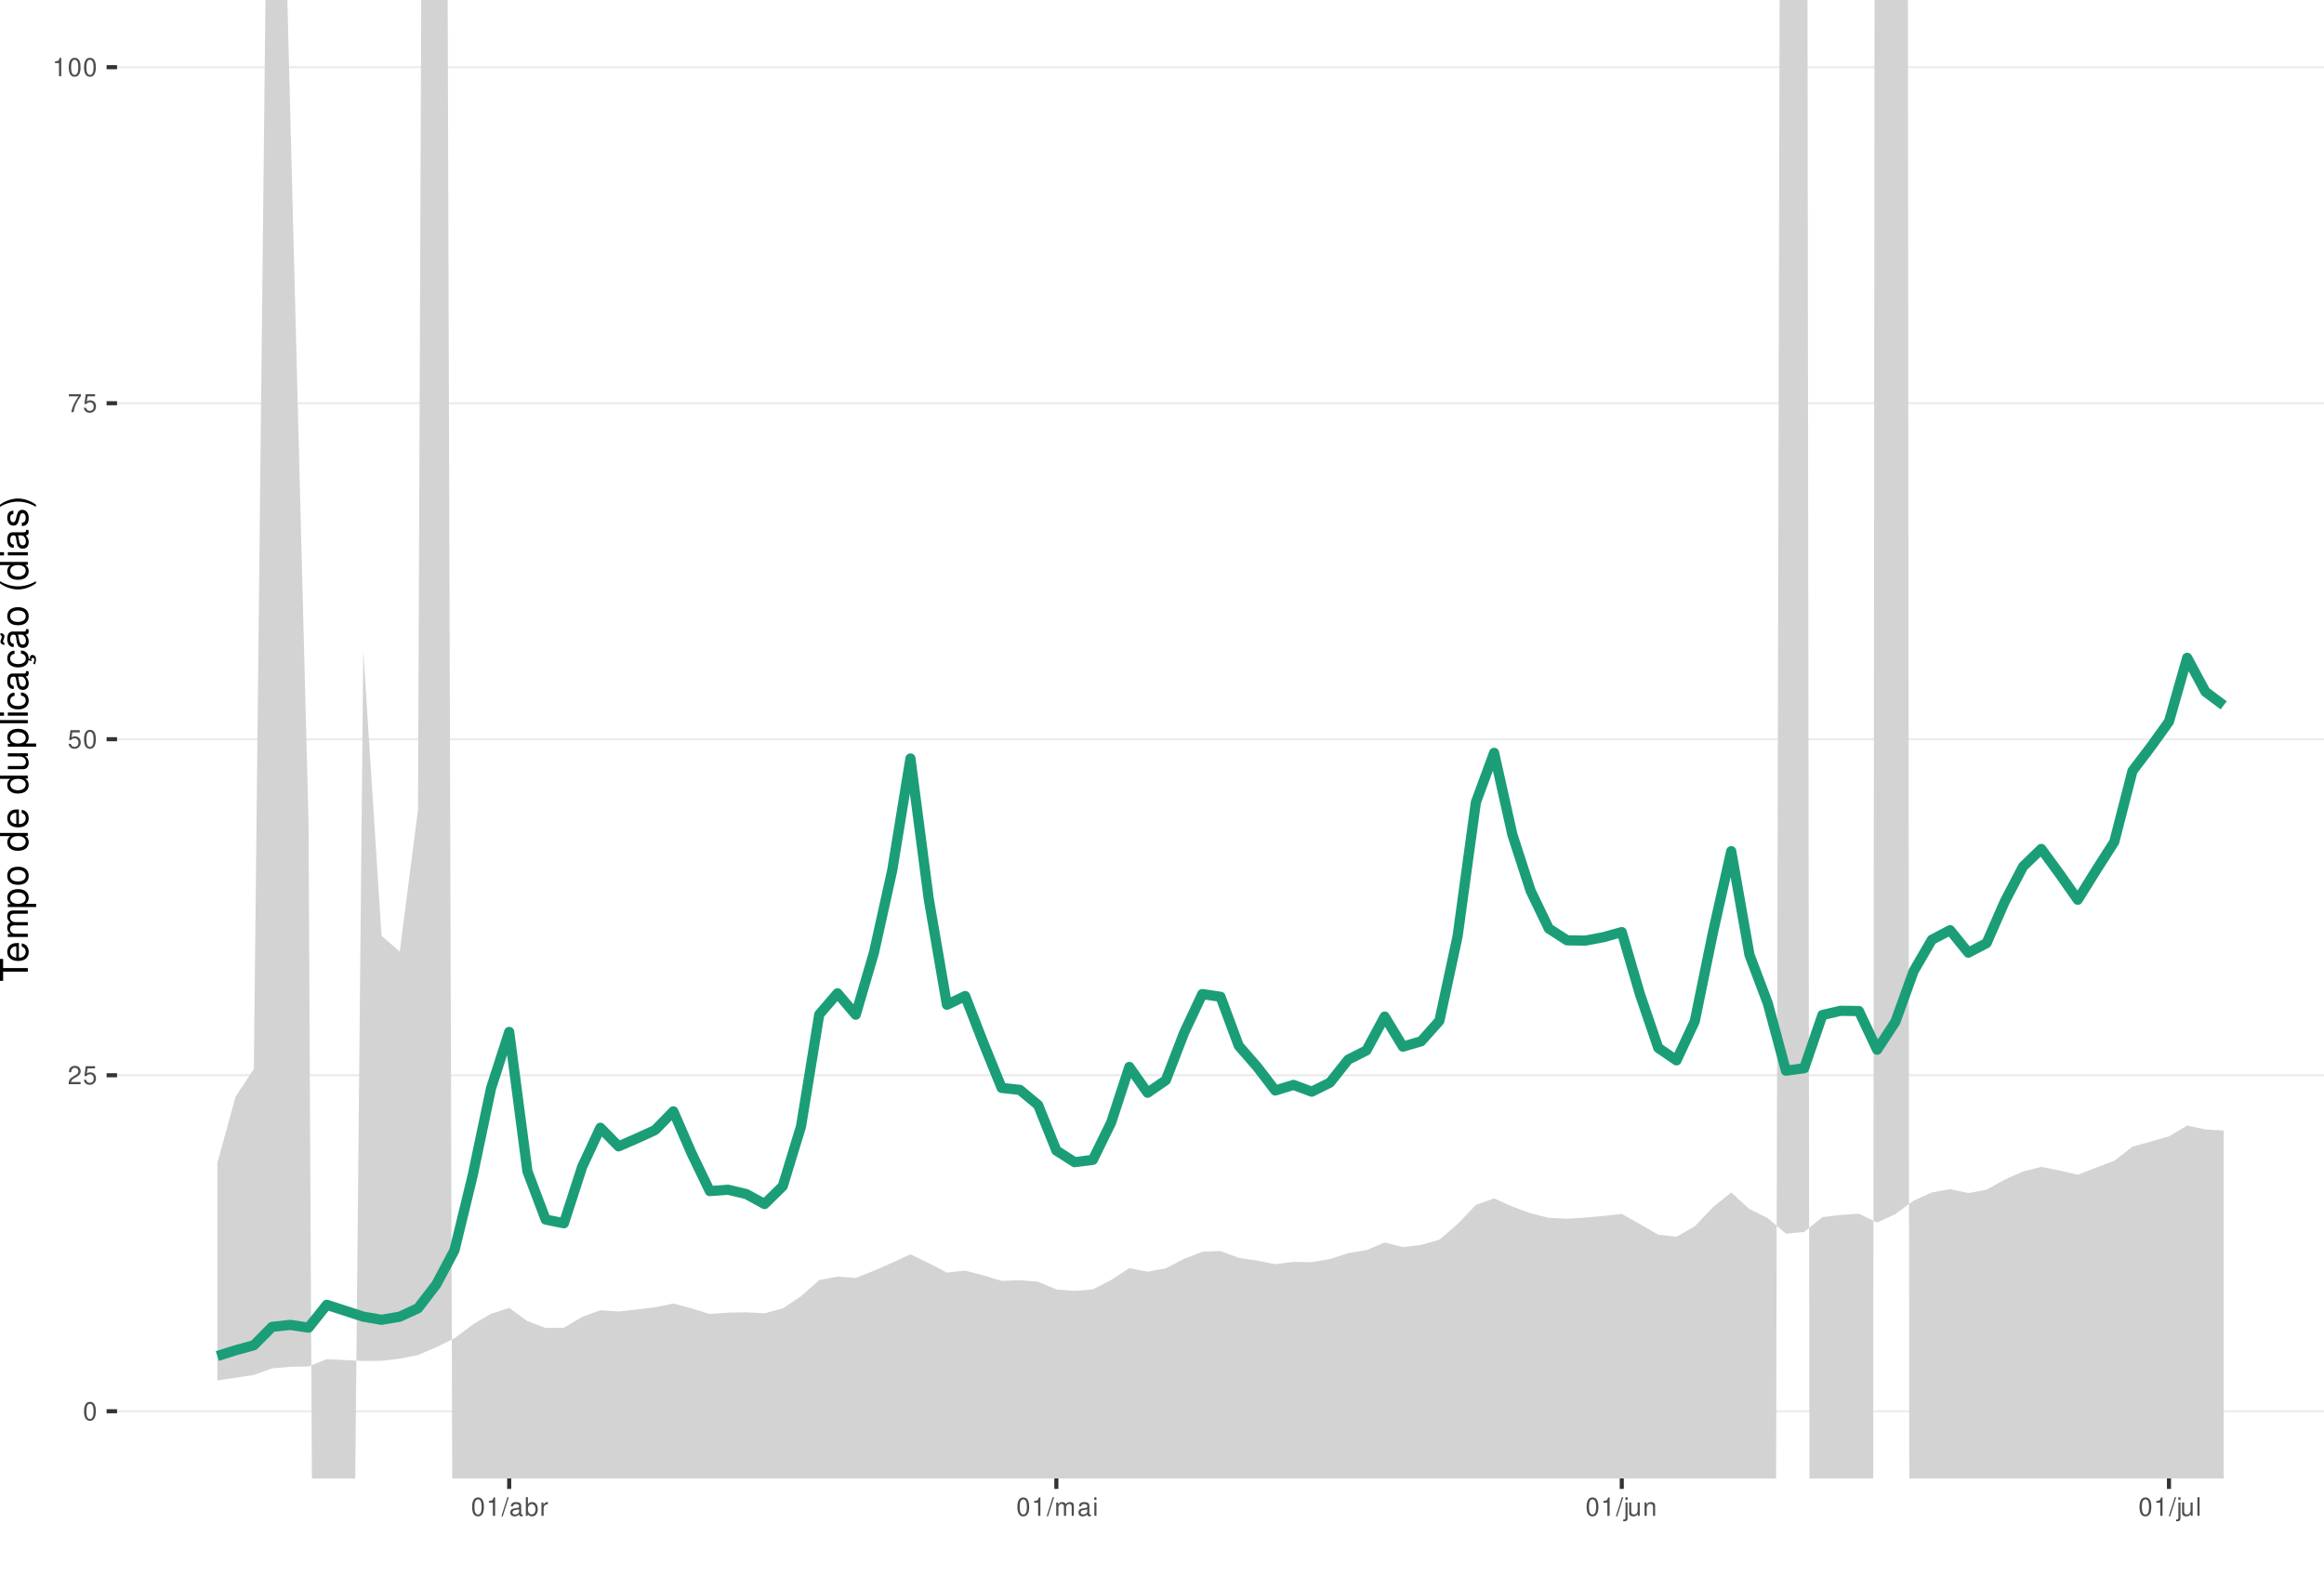
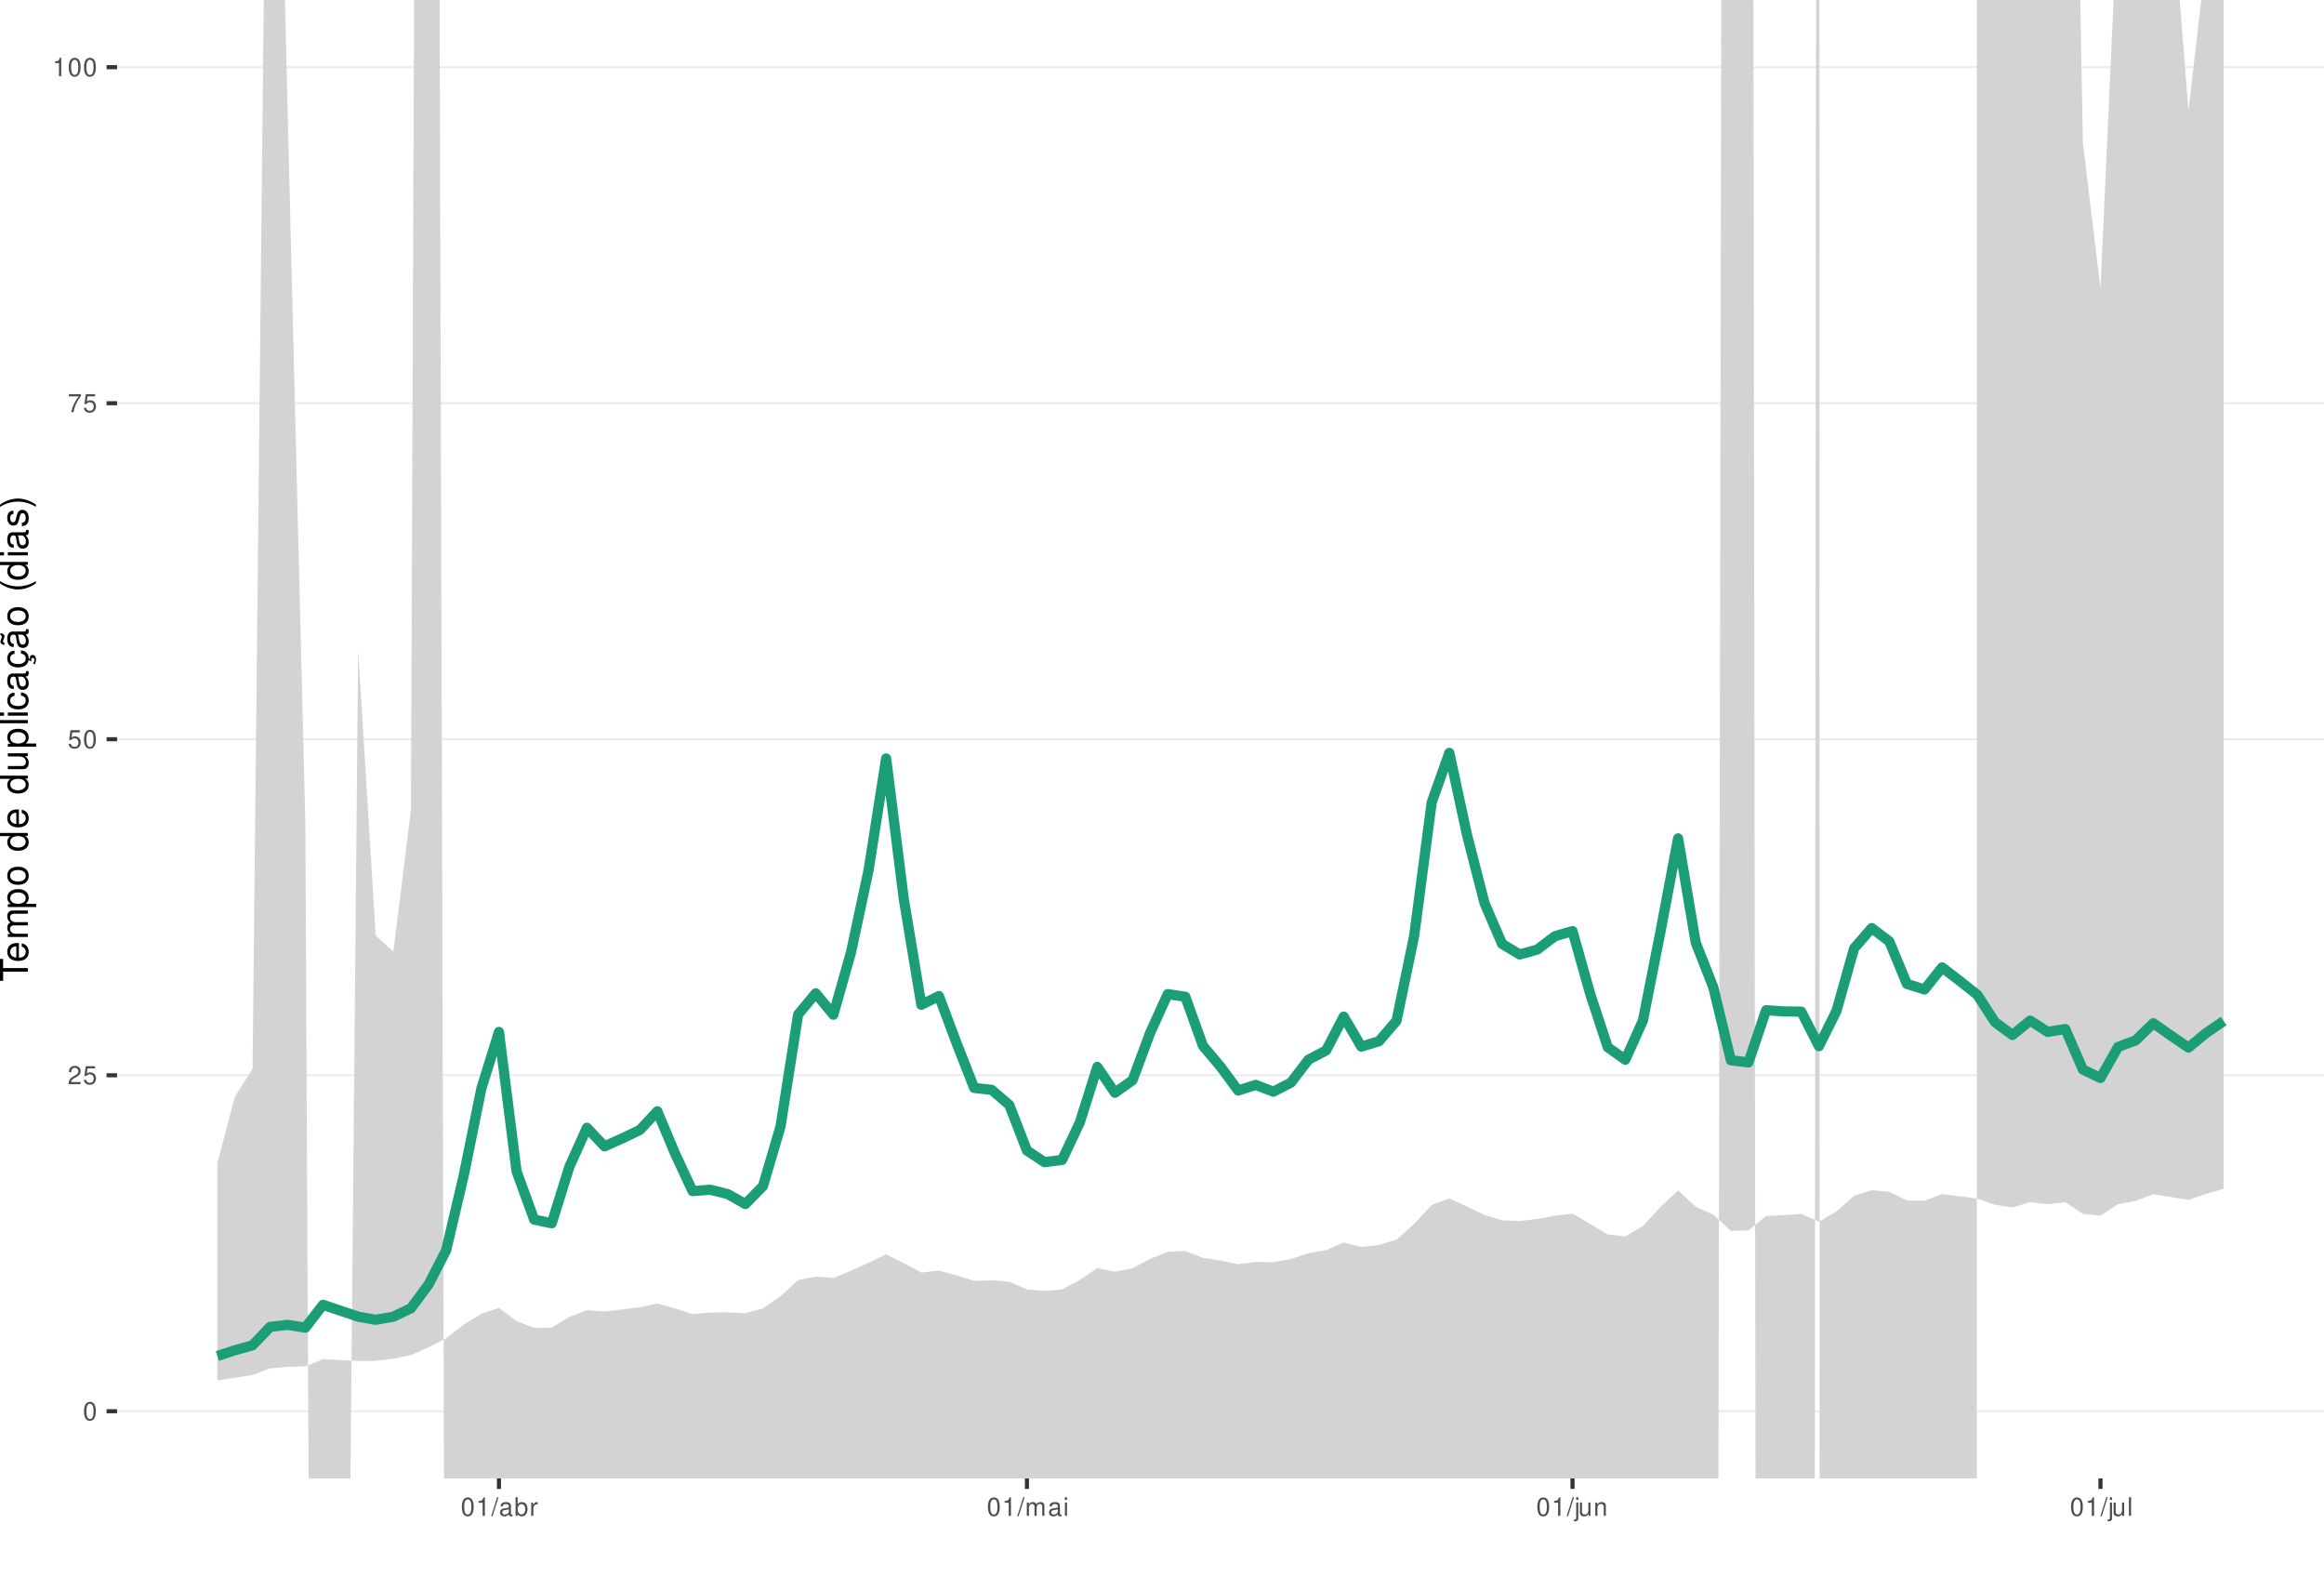
<svg xmlns="http://www.w3.org/2000/svg" xmlns:xlink="http://www.w3.org/1999/xlink" width="609pt" height="413pt" viewBox="0 0 609 413" version="1.1">
  <defs>
    <g>
      <symbol overflow="visible" id="glyph0-0">
        <path style="stroke:none;" d="" />
      </symbol>
      <symbol overflow="visible" id="glyph0-1">
        <path style="stroke:none;" d="M 1.828 -4.812 C 1.391 -4.812 0.984 -4.609 0.75 -4.281 C 0.438 -3.859 0.281 -3.219 0.281 -2.328 C 0.281 -0.703 0.812 0.156 1.828 0.156 C 2.828 0.156 3.375 -0.703 3.375 -2.297 C 3.375 -3.219 3.234 -3.844 2.922 -4.281 C 2.672 -4.625 2.281 -4.812 1.828 -4.812 Z M 1.828 -4.297 C 2.469 -4.297 2.781 -3.641 2.781 -2.344 C 2.781 -0.969 2.469 -0.328 1.812 -0.328 C 1.203 -0.328 0.891 -1 0.891 -2.328 C 0.891 -3.641 1.203 -4.297 1.828 -4.297 Z M 1.828 -4.297 " />
      </symbol>
      <symbol overflow="visible" id="glyph0-2">
        <path style="stroke:none;" d="M 3.375 -0.578 L 0.891 -0.578 C 0.938 -0.984 1.156 -1.234 1.734 -1.578 L 2.406 -1.953 C 3.062 -2.328 3.406 -2.812 3.406 -3.406 C 3.406 -3.812 3.234 -4.188 2.969 -4.438 C 2.688 -4.688 2.344 -4.812 1.891 -4.812 C 1.297 -4.812 0.844 -4.594 0.578 -4.188 C 0.422 -3.938 0.344 -3.641 0.328 -3.141 L 0.922 -3.141 C 0.938 -3.469 0.984 -3.672 1.062 -3.828 C 1.219 -4.125 1.516 -4.297 1.875 -4.297 C 2.406 -4.297 2.797 -3.906 2.797 -3.391 C 2.797 -3.016 2.578 -2.672 2.156 -2.438 L 1.547 -2.078 C 0.562 -1.516 0.281 -1.062 0.219 0 L 3.375 0 Z M 3.375 -0.578 " />
      </symbol>
      <symbol overflow="visible" id="glyph0-3">
        <path style="stroke:none;" d="M 3.172 -4.719 L 0.734 -4.719 L 0.375 -2.156 L 0.922 -2.156 C 1.188 -2.469 1.422 -2.594 1.797 -2.594 C 2.422 -2.594 2.812 -2.156 2.812 -1.453 C 2.812 -0.781 2.422 -0.359 1.781 -0.359 C 1.266 -0.359 0.953 -0.625 0.812 -1.156 L 0.234 -1.156 C 0.312 -0.766 0.375 -0.578 0.516 -0.406 C 0.781 -0.047 1.266 0.156 1.797 0.156 C 2.75 0.156 3.422 -0.547 3.422 -1.531 C 3.422 -2.469 2.797 -3.109 1.891 -3.109 C 1.562 -3.109 1.297 -3.016 1.016 -2.828 L 1.203 -4.141 L 3.172 -4.141 Z M 3.172 -4.719 " />
      </symbol>
      <symbol overflow="visible" id="glyph0-4">
        <path style="stroke:none;" d="M 3.469 -4.719 L 0.312 -4.719 L 0.312 -4.141 L 2.859 -4.141 C 1.734 -2.531 1.266 -1.547 0.922 0 L 1.547 0 C 1.797 -1.516 2.391 -2.812 3.469 -4.234 Z M 3.469 -4.719 " />
      </symbol>
      <symbol overflow="visible" id="glyph0-5">
        <path style="stroke:none;" d="M 1.719 -3.422 L 1.719 0 L 2.312 0 L 2.312 -4.812 L 1.922 -4.812 C 1.719 -4.078 1.578 -3.969 0.672 -3.859 L 0.672 -3.422 Z M 1.719 -3.422 " />
      </symbol>
      <symbol overflow="visible" id="glyph0-6">
        <path style="stroke:none;" d="M 1.531 -4.859 L -0.047 0.141 L 0.312 0.141 L 1.891 -4.859 Z M 1.531 -4.859 " />
      </symbol>
      <symbol overflow="visible" id="glyph0-7">
        <path style="stroke:none;" d="M 3.562 -0.328 C 3.5 -0.312 3.469 -0.312 3.438 -0.312 C 3.25 -0.312 3.141 -0.406 3.141 -0.578 L 3.141 -2.641 C 3.141 -3.25 2.688 -3.594 1.828 -3.594 C 1.312 -3.594 0.906 -3.438 0.672 -3.188 C 0.516 -3 0.453 -2.797 0.438 -2.453 L 0.984 -2.453 C 1.031 -2.875 1.297 -3.078 1.812 -3.078 C 2.312 -3.078 2.594 -2.891 2.594 -2.562 L 2.594 -2.406 C 2.578 -2.172 2.469 -2.078 2.016 -2.031 C 1.219 -1.922 1.109 -1.891 0.891 -1.812 C 0.484 -1.641 0.281 -1.328 0.281 -0.875 C 0.281 -0.25 0.719 0.156 1.422 0.156 C 1.859 0.156 2.219 0 2.609 -0.359 C 2.656 0 2.828 0.156 3.188 0.156 C 3.297 0.156 3.375 0.141 3.562 0.094 Z M 2.594 -1.094 C 2.594 -0.906 2.531 -0.797 2.375 -0.641 C 2.141 -0.438 1.875 -0.328 1.547 -0.328 C 1.109 -0.328 0.859 -0.547 0.859 -0.891 C 0.859 -1.266 1.094 -1.438 1.703 -1.531 C 2.297 -1.609 2.406 -1.641 2.594 -1.719 Z M 2.594 -1.094 " />
      </symbol>
      <symbol overflow="visible" id="glyph0-8">
        <path style="stroke:none;" d="M 0.359 -4.859 L 0.359 0 L 0.859 0 L 0.859 -0.453 C 1.125 -0.047 1.484 0.156 1.969 0.156 C 2.875 0.156 3.484 -0.594 3.484 -1.75 C 3.484 -2.891 2.922 -3.594 1.984 -3.594 C 1.516 -3.594 1.172 -3.406 0.906 -3.016 L 0.906 -4.859 Z M 1.891 -3.062 C 2.5 -3.062 2.906 -2.531 2.906 -1.703 C 2.906 -0.906 2.484 -0.359 1.891 -0.359 C 1.297 -0.359 0.906 -0.906 0.906 -1.719 C 0.906 -2.531 1.297 -3.062 1.891 -3.062 Z M 1.891 -3.062 " />
      </symbol>
      <symbol overflow="visible" id="glyph0-9">
        <path style="stroke:none;" d="M 0.453 -3.484 L 0.453 0 L 1.016 0 L 1.016 -1.812 C 1.031 -2.656 1.375 -3.016 2.141 -3 L 2.141 -3.562 C 2.047 -3.578 1.984 -3.594 1.922 -3.594 C 1.562 -3.594 1.297 -3.375 0.969 -2.859 L 0.969 -3.484 Z M 0.453 -3.484 " />
      </symbol>
      <symbol overflow="visible" id="glyph0-10">
        <path style="stroke:none;" d="M 0.469 -3.484 L 0.469 0 L 1.031 0 L 1.031 -2.188 C 1.031 -2.703 1.391 -3.109 1.844 -3.109 C 2.25 -3.109 2.484 -2.844 2.484 -2.406 L 2.484 0 L 3.047 0 L 3.047 -2.188 C 3.047 -2.703 3.422 -3.109 3.875 -3.109 C 4.266 -3.109 4.516 -2.844 4.516 -2.406 L 4.516 0 L 5.078 0 L 5.078 -2.609 C 5.078 -3.234 4.719 -3.594 4.062 -3.594 C 3.594 -3.594 3.312 -3.453 2.984 -3.062 C 2.781 -3.422 2.5 -3.594 2.047 -3.594 C 1.578 -3.594 1.266 -3.422 0.984 -3 L 0.984 -3.484 Z M 0.469 -3.484 " />
      </symbol>
      <symbol overflow="visible" id="glyph0-11">
        <path style="stroke:none;" d="M 1 -3.484 L 0.453 -3.484 L 0.453 0 L 1 0 Z M 1 -4.859 L 0.438 -4.859 L 0.438 -4.156 L 1 -4.156 Z M 1 -4.859 " />
      </symbol>
      <symbol overflow="visible" id="glyph0-12">
        <path style="stroke:none;" d="M 0.469 -3.484 L 0.469 0.5 C 0.469 0.859 0.359 0.969 0.016 0.969 C -0.031 0.969 -0.047 0.969 -0.125 0.953 L -0.125 1.438 C -0.047 1.438 -0.016 1.453 0.062 1.453 C 0.688 1.453 1.016 1.203 1.016 0.719 L 1.016 -3.484 Z M 1.016 -4.859 L 0.469 -4.859 L 0.469 -4.156 L 1.016 -4.156 Z M 1.016 -4.859 " />
      </symbol>
      <symbol overflow="visible" id="glyph0-13">
        <path style="stroke:none;" d="M 3.203 0 L 3.203 -3.484 L 2.656 -3.484 L 2.656 -1.516 C 2.656 -0.797 2.281 -0.328 1.703 -0.328 C 1.266 -0.328 0.984 -0.594 0.984 -1.016 L 0.984 -3.484 L 0.438 -3.484 L 0.438 -0.797 C 0.438 -0.219 0.859 0.156 1.547 0.156 C 2.062 0.156 2.391 -0.031 2.703 -0.484 L 2.703 0 Z M 3.203 0 " />
      </symbol>
      <symbol overflow="visible" id="glyph0-14">
        <path style="stroke:none;" d="M 0.469 -3.484 L 0.469 0 L 1.031 0 L 1.031 -1.922 C 1.031 -2.641 1.391 -3.109 1.969 -3.109 C 2.406 -3.109 2.688 -2.828 2.688 -2.422 L 2.688 0 L 3.234 0 L 3.234 -2.641 C 3.234 -3.219 2.812 -3.594 2.141 -3.594 C 1.625 -3.594 1.281 -3.391 0.984 -2.906 L 0.984 -3.484 Z M 0.469 -3.484 " />
      </symbol>
      <symbol overflow="visible" id="glyph0-15">
        <path style="stroke:none;" d="M 1.016 -4.859 L 0.453 -4.859 L 0.453 0 L 1.016 0 Z M 1.016 -4.859 " />
      </symbol>
      <symbol overflow="visible" id="glyph1-0">
        <path style="stroke:none;" d="" />
      </symbol>
      <symbol overflow="visible" id="glyph1-1">
        <path style="stroke:none;" d="M -6.469 -3.547 L -6.469 -5.938 L -7.297 -5.938 L -7.297 -0.203 L -6.469 -0.203 L -6.469 -2.609 L 0 -2.609 L 0 -3.547 Z M -6.469 -3.547 " />
      </symbol>
      <symbol overflow="visible" id="glyph1-2">
        <path style="stroke:none;" d="M -2.344 -5.125 C -3.141 -5.125 -3.625 -5.062 -4.016 -4.922 C -4.875 -4.578 -5.391 -3.781 -5.391 -2.797 C -5.391 -1.344 -4.281 -0.406 -2.547 -0.406 C -0.812 -0.406 0.234 -1.297 0.234 -2.781 C 0.234 -3.984 -0.453 -4.812 -1.594 -5.016 L -1.594 -4.188 C -0.906 -3.953 -0.547 -3.484 -0.547 -2.812 C -0.547 -2.281 -0.781 -1.828 -1.219 -1.547 C -1.516 -1.344 -1.812 -1.281 -2.344 -1.266 Z M -3.016 -1.297 C -3.984 -1.359 -4.625 -1.953 -4.625 -2.797 C -4.625 -3.641 -3.953 -4.234 -3.016 -4.234 Z M -3.016 -1.297 " />
      </symbol>
      <symbol overflow="visible" id="glyph1-3">
        <path style="stroke:none;" d="M -5.234 -0.703 L 0 -0.703 L 0 -1.547 L -3.297 -1.547 C -4.047 -1.547 -4.656 -2.094 -4.656 -2.766 C -4.656 -3.391 -4.281 -3.734 -3.609 -3.734 L 0 -3.734 L 0 -4.578 L -3.297 -4.578 C -4.047 -4.578 -4.656 -5.125 -4.656 -5.812 C -4.656 -6.422 -4.266 -6.781 -3.609 -6.781 L 0 -6.781 L 0 -7.625 L -3.938 -7.625 C -4.875 -7.625 -5.391 -7.078 -5.391 -6.094 C -5.391 -5.406 -5.188 -4.984 -4.594 -4.484 C -5.156 -4.188 -5.391 -3.766 -5.391 -3.078 C -5.391 -2.375 -5.125 -1.906 -4.5 -1.469 L -5.234 -1.469 Z M -5.234 -0.703 " />
      </symbol>
      <symbol overflow="visible" id="glyph1-4">
        <path style="stroke:none;" d="M 2.188 -0.547 L 2.188 -1.375 L -0.547 -1.375 C -0.016 -1.812 0.234 -2.312 0.234 -2.984 C 0.234 -4.344 -0.859 -5.234 -2.531 -5.234 C -4.297 -5.234 -5.391 -4.375 -5.391 -2.984 C -5.391 -2.266 -5.062 -1.703 -4.453 -1.312 L -5.234 -1.312 L -5.234 -0.547 Z M -4.609 -2.844 C -4.609 -3.766 -3.797 -4.359 -2.547 -4.359 C -1.359 -4.359 -0.547 -3.75 -0.547 -2.844 C -0.547 -1.953 -1.344 -1.375 -2.578 -1.375 C -3.812 -1.375 -4.609 -1.953 -4.609 -2.844 Z M -4.609 -2.844 " />
      </symbol>
      <symbol overflow="visible" id="glyph1-5">
        <path style="stroke:none;" d="M -5.391 -2.719 C -5.391 -1.234 -4.344 -0.359 -2.578 -0.359 C -0.812 -0.359 0.234 -1.234 0.234 -2.734 C 0.234 -4.203 -0.812 -5.094 -2.547 -5.094 C -4.359 -5.094 -5.391 -4.234 -5.391 -2.719 Z M -4.625 -2.734 C -4.625 -3.672 -3.844 -4.234 -2.547 -4.234 C -1.312 -4.234 -0.547 -3.656 -0.547 -2.734 C -0.547 -1.797 -1.312 -1.234 -2.578 -1.234 C -3.844 -1.234 -4.625 -1.797 -4.625 -2.734 Z M -4.625 -2.734 " />
      </symbol>
      <symbol overflow="visible" id="glyph1-6">
        <path style="stroke:none;" d="" />
      </symbol>
      <symbol overflow="visible" id="glyph1-7">
        <path style="stroke:none;" d="M -7.297 -4.953 L -7.297 -4.125 L -4.578 -4.125 C -5.109 -3.766 -5.391 -3.203 -5.391 -2.516 C -5.391 -1.156 -4.297 -0.266 -2.625 -0.266 C -0.859 -0.266 0.234 -1.125 0.234 -2.547 C 0.234 -3.266 -0.047 -3.766 -0.688 -4.203 L 0 -4.203 L 0 -4.953 Z M -4.609 -2.656 C -4.609 -3.547 -3.812 -4.125 -2.562 -4.125 C -1.344 -4.125 -0.547 -3.547 -0.547 -2.656 C -0.547 -1.734 -1.359 -1.125 -2.578 -1.125 C -3.797 -1.125 -4.609 -1.734 -4.609 -2.656 Z M -4.609 -2.656 " />
      </symbol>
      <symbol overflow="visible" id="glyph1-8">
        <path style="stroke:none;" d="M 0 -4.812 L -5.234 -4.812 L -5.234 -3.984 L -2.266 -3.984 C -1.203 -3.984 -0.5 -3.438 -0.5 -2.562 C -0.5 -1.906 -0.906 -1.484 -1.531 -1.484 L -5.234 -1.484 L -5.234 -0.656 L -1.203 -0.656 C -0.328 -0.656 0.234 -1.297 0.234 -2.312 C 0.234 -3.094 -0.047 -3.578 -0.734 -4.062 L 0 -4.062 Z M 0 -4.812 " />
      </symbol>
      <symbol overflow="visible" id="glyph1-9">
        <path style="stroke:none;" d="M -7.297 -1.516 L -7.297 -0.688 L 0 -0.688 L 0 -1.516 Z M -7.297 -1.516 " />
      </symbol>
      <symbol overflow="visible" id="glyph1-10">
        <path style="stroke:none;" d="M -5.234 -1.5 L -5.234 -0.672 L 0 -0.672 L 0 -1.5 Z M -7.297 -1.5 L -7.297 -0.656 L -6.234 -0.656 L -6.234 -1.5 Z M -7.297 -1.5 " />
      </symbol>
      <symbol overflow="visible" id="glyph1-11">
        <path style="stroke:none;" d="M -3.484 -4.703 C -3.984 -4.672 -4.312 -4.562 -4.609 -4.359 C -5.094 -4 -5.391 -3.375 -5.391 -2.641 C -5.391 -1.219 -4.266 -0.312 -2.531 -0.312 C -0.844 -0.312 0.234 -1.203 0.234 -2.625 C 0.234 -3.875 -0.516 -4.672 -1.797 -4.766 L -1.797 -3.938 C -0.953 -3.797 -0.547 -3.359 -0.547 -2.656 C -0.547 -1.734 -1.297 -1.188 -2.531 -1.188 C -3.844 -1.188 -4.625 -1.719 -4.625 -2.625 C -4.625 -3.328 -4.203 -3.766 -3.484 -3.875 Z M -3.484 -4.703 " />
      </symbol>
      <symbol overflow="visible" id="glyph1-12">
        <path style="stroke:none;" d="M -0.484 -5.344 C -0.469 -5.266 -0.469 -5.219 -0.469 -5.172 C -0.469 -4.875 -0.625 -4.719 -0.875 -4.719 L -3.953 -4.719 C -4.891 -4.719 -5.391 -4.047 -5.391 -2.75 C -5.391 -1.984 -5.172 -1.375 -4.781 -1.016 C -4.516 -0.766 -4.203 -0.672 -3.688 -0.656 L -3.688 -1.484 C -4.328 -1.562 -4.625 -1.938 -4.625 -2.719 C -4.625 -3.484 -4.344 -3.891 -3.844 -3.891 L -3.625 -3.891 C -3.266 -3.875 -3.125 -3.703 -3.047 -3.016 C -2.891 -1.844 -2.844 -1.656 -2.719 -1.344 C -2.453 -0.734 -2 -0.422 -1.312 -0.422 C -0.375 -0.422 0.234 -1.078 0.234 -2.141 C 0.234 -2.797 0 -3.328 -0.547 -3.922 C 0 -3.984 0.234 -4.234 0.234 -4.781 C 0.234 -4.953 0.203 -5.062 0.141 -5.344 Z M -1.656 -3.891 C -1.375 -3.891 -1.203 -3.812 -0.969 -3.562 C -0.656 -3.219 -0.5 -2.812 -0.5 -2.312 C -0.5 -1.672 -0.812 -1.297 -1.344 -1.297 C -1.891 -1.297 -2.172 -1.656 -2.297 -2.547 C -2.422 -3.438 -2.453 -3.609 -2.594 -3.891 Z M -1.656 -3.891 " />
      </symbol>
      <symbol overflow="visible" id="glyph1-13">
        <path style="stroke:none;" d="M 0.234 -2.641 C 0.234 -3.875 -0.547 -4.703 -1.797 -4.766 L -1.797 -3.938 C -0.953 -3.797 -0.531 -3.359 -0.531 -2.656 C -0.531 -1.734 -1.281 -1.188 -2.516 -1.188 C -3.844 -1.188 -4.625 -1.719 -4.625 -2.625 C -4.625 -3.328 -4.203 -3.766 -3.484 -3.875 L -3.484 -4.703 C -3.984 -4.672 -4.312 -4.562 -4.609 -4.359 C -5.094 -4 -5.391 -3.375 -5.391 -2.641 C -5.391 -1.219 -4.266 -0.312 -2.531 -0.312 C -1.469 -0.312 -0.625 -0.672 -0.156 -1.312 C 0.047 -1.594 0.125 -1.812 0.203 -2.25 L 0.922 -1.938 L 0.984 -2.062 C 0.938 -2.188 0.906 -2.25 0.906 -2.375 C 0.906 -2.656 1.047 -2.828 1.281 -2.828 C 1.547 -2.828 1.734 -2.594 1.734 -2.297 C 1.734 -2.031 1.672 -1.844 1.438 -1.406 L 1.406 -1.312 L 1.812 -1.094 C 2.078 -1.75 2.141 -1.953 2.141 -2.344 C 2.141 -3.109 1.781 -3.578 1.203 -3.578 C 0.781 -3.578 0.547 -3.297 0.547 -2.797 C 0.547 -2.703 0.547 -2.641 0.562 -2.516 Z M 0.234 -2.641 " />
      </symbol>
      <symbol overflow="visible" id="glyph1-14">
        <path style="stroke:none;" d="M -0.484 -5.344 C -0.469 -5.266 -0.469 -5.219 -0.469 -5.172 C -0.469 -4.875 -0.625 -4.719 -0.875 -4.719 L -3.953 -4.719 C -4.891 -4.719 -5.391 -4.047 -5.391 -2.75 C -5.391 -1.984 -5.172 -1.375 -4.781 -1.016 C -4.516 -0.766 -4.203 -0.672 -3.688 -0.656 L -3.688 -1.484 C -4.328 -1.562 -4.625 -1.938 -4.625 -2.719 C -4.625 -3.484 -4.344 -3.891 -3.844 -3.891 L -3.625 -3.891 C -3.266 -3.875 -3.125 -3.703 -3.047 -3.016 C -2.891 -1.844 -2.844 -1.656 -2.719 -1.344 C -2.453 -0.734 -2 -0.422 -1.312 -0.422 C -0.375 -0.422 0.234 -1.078 0.234 -2.141 C 0.234 -2.797 0 -3.328 -0.547 -3.922 C 0 -3.984 0.234 -4.234 0.234 -4.781 C 0.234 -4.953 0.203 -5.062 0.141 -5.344 Z M -1.656 -3.891 C -1.375 -3.891 -1.203 -3.812 -0.969 -3.562 C -0.656 -3.219 -0.5 -2.812 -0.5 -2.312 C -0.5 -1.672 -0.812 -1.297 -1.344 -1.297 C -1.891 -1.297 -2.172 -1.656 -2.297 -2.547 C -2.422 -3.438 -2.453 -3.609 -2.594 -3.891 Z M -7.172 -3.75 C -6.922 -3.672 -6.812 -3.547 -6.812 -3.375 C -6.812 -3.25 -6.875 -2.984 -6.984 -2.734 C -7.156 -2.312 -7.172 -2.25 -7.172 -2.047 C -7.172 -1.594 -6.797 -1.297 -6.141 -1.188 L -6.141 -1.766 C -6.375 -1.812 -6.5 -1.938 -6.5 -2.094 C -6.5 -2.203 -6.469 -2.344 -6.375 -2.578 C -6.156 -3.156 -6.125 -3.234 -6.125 -3.438 C -6.125 -3.922 -6.484 -4.219 -7.172 -4.312 Z M -7.172 -3.75 " />
      </symbol>
      <symbol overflow="visible" id="glyph1-15">
        <path style="stroke:none;" d="M -7.297 -2.359 C -5.984 -1.359 -4.156 -0.734 -2.594 -0.734 C -1.016 -0.734 0.812 -1.359 2.125 -2.359 L 2.125 -2.906 C 0.688 -2.031 -0.984 -1.547 -2.594 -1.547 C -4.188 -1.547 -5.875 -2.031 -7.297 -2.906 Z M -7.297 -2.359 " />
      </symbol>
      <symbol overflow="visible" id="glyph1-16">
        <path style="stroke:none;" d="M -3.781 -4.375 C -4.812 -4.375 -5.391 -3.688 -5.391 -2.484 C -5.391 -1.266 -4.766 -0.469 -3.797 -0.469 C -2.969 -0.469 -2.578 -0.891 -2.281 -2.125 L -2.094 -2.906 C -1.953 -3.484 -1.734 -3.719 -1.375 -3.719 C -0.875 -3.719 -0.547 -3.234 -0.547 -2.5 C -0.547 -2.047 -0.672 -1.672 -0.891 -1.453 C -1.047 -1.328 -1.188 -1.266 -1.562 -1.219 L -1.562 -0.344 C -0.344 -0.375 0.234 -1.062 0.234 -2.438 C 0.234 -3.75 -0.422 -4.594 -1.438 -4.594 C -2.203 -4.594 -2.641 -4.156 -2.891 -3.109 L -3.078 -2.312 C -3.234 -1.625 -3.453 -1.344 -3.828 -1.344 C -4.312 -1.344 -4.625 -1.766 -4.625 -2.453 C -4.625 -3.125 -4.328 -3.484 -3.781 -3.5 Z M -3.781 -4.375 " />
      </symbol>
      <symbol overflow="visible" id="glyph1-17">
        <path style="stroke:none;" d="M 2.125 -0.938 C 0.812 -1.938 -1.016 -2.562 -2.578 -2.562 C -4.156 -2.562 -5.984 -1.938 -7.297 -0.938 L -7.297 -0.375 C -5.859 -1.266 -4.188 -1.75 -2.578 -1.75 C -0.984 -1.75 0.703 -1.266 2.125 -0.375 Z M 2.125 -0.938 " />
      </symbol>
    </g>
    <clipPath id="clip1">
      <path d="M 30.672 0 L 609 0 L 609 387.328 L 30.672 387.328 Z M 30.672 0 " />
    </clipPath>
    <clipPath id="clip2">
      <path d="M 30.672 369 L 609 369 L 609 370 L 30.672 370 Z M 30.672 369 " />
    </clipPath>
    <clipPath id="clip3">
      <path d="M 30.672 281 L 609 281 L 609 282 L 30.672 282 Z M 30.672 281 " />
    </clipPath>
    <clipPath id="clip4">
      <path d="M 30.672 193 L 609 193 L 609 194 L 30.672 194 Z M 30.672 193 " />
    </clipPath>
    <clipPath id="clip5">
      <path d="M 30.672 105 L 609 105 L 609 106 L 30.672 106 Z M 30.672 105 " />
    </clipPath>
    <clipPath id="clip6">
      <path d="M 30.672 17 L 609 17 L 609 18 L 30.672 18 Z M 30.672 17 " />
    </clipPath>
    <clipPath id="clip7">
      <path d="M 56 0 L 583 0 L 583 387.328 L 56 387.328 Z M 56 0 " />
    </clipPath>
  </defs>
  <g id="surface36">
    <rect x="0" y="0" width="609" height="413" style="fill:rgb(100%,100%,100%);fill-opacity:1;stroke:none;" />
    <rect x="0" y="0" width="609" height="413" style="fill:rgb(100%,100%,100%);fill-opacity:1;stroke:none;" />
    <path style="fill:none;stroke-width:1.067;stroke-linecap:round;stroke-linejoin:round;stroke:rgb(100%,100%,100%);stroke-opacity:1;stroke-miterlimit:10;" d="M 0 413 L 609 413 L 609 0 L 0 0 Z M 0 413 " />
    <g clip-path="url(#clip1)" clip-rule="nonzero">
      <path style=" stroke:none;fill-rule:nonzero;fill:rgb(100%,100%,100%);fill-opacity:1;" d="M 30.672 387.328 L 609 387.328 L 609 0 L 30.672 0 Z M 30.672 387.328 " />
    </g>
    <g clip-path="url(#clip2)" clip-rule="nonzero">
      <path style="fill:none;stroke-width:0.533;stroke-linecap:butt;stroke-linejoin:round;stroke:rgb(92.157%,92.157%,92.157%);stroke-opacity:1;stroke-miterlimit:10;" d="M 30.672 369.723 L 609 369.723 " />
    </g>
    <g clip-path="url(#clip3)" clip-rule="nonzero">
      <path style="fill:none;stroke-width:0.533;stroke-linecap:butt;stroke-linejoin:round;stroke:rgb(92.157%,92.157%,92.157%);stroke-opacity:1;stroke-miterlimit:10;" d="M 30.672 281.695 L 609 281.695 " />
    </g>
    <g clip-path="url(#clip4)" clip-rule="nonzero">
      <path style="fill:none;stroke-width:0.533;stroke-linecap:butt;stroke-linejoin:round;stroke:rgb(92.157%,92.157%,92.157%);stroke-opacity:1;stroke-miterlimit:10;" d="M 30.672 193.664 L 609 193.664 " />
    </g>
    <g clip-path="url(#clip5)" clip-rule="nonzero">
      <path style="fill:none;stroke-width:0.533;stroke-linecap:butt;stroke-linejoin:round;stroke:rgb(92.157%,92.157%,92.157%);stroke-opacity:1;stroke-miterlimit:10;" d="M 30.672 105.637 L 609 105.637 " />
    </g>
    <g clip-path="url(#clip6)" clip-rule="nonzero">
      <path style="fill:none;stroke-width:0.533;stroke-linecap:butt;stroke-linejoin:round;stroke:rgb(92.157%,92.157%,92.157%);stroke-opacity:1;stroke-miterlimit:10;" d="M 30.672 17.605 L 609 17.605 " />
    </g>
    <g clip-path="url(#clip7)" clip-rule="nonzero">
-       <path style=" stroke:none;fill-rule:nonzero;fill:rgb(82.745%,82.745%,82.745%);fill-opacity:1;" d="M 56.957 304.668 L 61.738 287.297 L 66.52 280.035 L 69.562 0 L 75.312 0 L 76.078 30.449 L 80.855 215.621 L 81.859 413 L 92.844 413 L 95.195 170.387 L 99.977 245.129 L 104.754 249.297 L 109.535 212.152 L 110.387 0 L 117.316 0 L 118.586 413 L 465.363 413 L 466.34 0 L 473.652 0 L 474.199 413 L 490.848 413 L 491.223 0 L 499.973 0 L 500.34 413 L 582.711 413 L 582.711 296.168 L 577.934 295.902 L 573.152 294.867 L 568.375 297.703 L 563.594 299.07 L 558.812 300.41 L 554.035 304.098 L 549.254 305.895 L 544.477 307.777 L 539.695 306.652 L 534.918 305.711 L 530.137 306.902 L 525.355 309.027 L 520.578 311.676 L 515.797 312.555 L 511.02 311.539 L 506.238 312.391 L 501.461 314.551 L 496.68 318.074 L 491.898 320.281 L 487.121 317.965 L 482.34 318.281 L 477.562 318.855 L 472.781 322.738 L 468.004 323.199 L 463.223 319.117 L 458.441 316.766 L 453.664 312.398 L 448.883 316.258 L 444.105 321.277 L 439.324 323.992 L 434.547 323.469 L 429.766 320.719 L 424.984 318.016 L 420.207 318.562 L 415.426 318.98 L 410.648 319.277 L 405.867 319.062 L 401.09 317.848 L 396.309 316.105 L 391.527 313.961 L 386.75 315.672 L 381.969 320.66 L 377.191 324.781 L 372.41 326.137 L 367.633 326.715 L 362.852 325.504 L 358.07 327.512 L 353.293 328.297 L 348.512 329.852 L 343.734 330.66 L 338.953 330.594 L 334.176 331.195 L 329.395 330.238 L 324.613 329.531 L 319.836 327.742 L 315.055 327.938 L 310.277 329.812 L 305.496 332.273 L 300.719 333.168 L 295.938 332.223 L 291.156 335.34 L 286.379 337.797 L 281.598 338.191 L 276.82 337.801 L 272.039 335.789 L 267.262 335.387 L 262.48 335.566 L 257.699 334.129 L 252.922 332.875 L 248.141 333.395 L 243.363 330.902 L 238.582 328.605 L 233.805 330.816 L 229.023 332.895 L 224.242 334.805 L 219.465 334.449 L 214.684 335.352 L 209.906 339.594 L 205.125 342.77 L 200.348 344.059 L 195.566 343.797 L 190.785 343.891 L 186.008 344.254 L 181.227 342.77 L 176.449 341.496 L 171.668 342.492 L 166.891 343.051 L 162.109 343.59 L 157.328 343.246 L 152.551 345.008 L 147.77 347.82 L 142.992 347.895 L 138.211 346.102 L 133.434 342.645 L 128.652 344.195 L 123.871 347.012 L 119.094 350.602 L 114.312 352.953 L 109.535 355.004 L 104.754 355.957 L 99.977 356.508 L 95.195 356.555 L 85.637 356.07 L 80.855 357.984 L 76.078 358.074 L 71.297 358.488 L 66.52 360.219 L 61.738 360.938 L 56.957 361.652 Z M 56.957 304.668 " />
-     </g>
-     <path style="fill:none;stroke-width:2.667;stroke-linecap:butt;stroke-linejoin:round;stroke:rgb(10.588%,61.961%,46.667%);stroke-opacity:1;stroke-miterlimit:10;" d="M 56.957 355.258 L 61.738 353.738 L 66.52 352.438 L 71.297 347.617 L 76.078 347.098 L 80.855 347.824 L 85.637 341.836 L 95.195 344.941 L 99.977 345.762 L 104.754 344.949 L 109.535 342.734 L 114.312 336.52 L 119.094 327.551 L 123.871 307.934 L 128.652 285.207 L 133.434 270.348 L 138.211 306.848 L 142.992 319.508 L 147.77 320.473 L 152.551 305.695 L 157.328 295.453 L 162.109 300.324 L 166.891 298.246 L 171.668 296.051 L 176.449 291.152 L 181.227 302.148 L 186.008 312.047 L 190.785 311.688 L 195.566 312.82 L 200.348 315.438 L 205.125 310.746 L 209.906 295.09 L 214.684 265.773 L 219.465 260.227 L 224.242 265.844 L 229.023 249.559 L 233.805 228.027 L 238.582 198.707 L 243.363 235.434 L 248.141 263.227 L 252.922 260.945 L 257.699 273.25 L 262.48 285.008 L 267.262 285.531 L 272.039 289.5 L 276.82 301.422 L 281.598 304.461 L 286.379 303.863 L 291.156 294.125 L 295.938 279.516 L 300.719 286.281 L 305.496 283 L 310.277 270.609 L 315.055 260.434 L 319.836 261.137 L 324.613 273.977 L 329.395 279.445 L 334.176 285.691 L 338.953 284.227 L 343.734 285.996 L 348.512 283.629 L 353.293 277.609 L 358.07 275.191 L 362.852 266.328 L 367.633 274.199 L 372.41 272.793 L 377.191 267.438 L 381.969 245.238 L 386.75 210.207 L 391.527 197.234 L 396.309 218.621 L 401.09 233.363 L 405.867 243.266 L 410.648 246.344 L 415.426 246.426 L 420.207 245.523 L 424.984 244.188 L 429.766 260.516 L 434.547 274.527 L 439.324 277.797 L 444.105 267.574 L 448.883 244.262 L 453.664 222.992 L 458.441 250.129 L 463.223 262.789 L 468.004 280.512 L 472.781 279.848 L 477.562 265.914 L 482.34 264.812 L 487.121 264.875 L 491.898 275.004 L 496.68 267.703 L 501.461 254.441 L 506.238 246.203 L 511.02 243.695 L 515.797 249.586 L 520.578 247.082 L 525.355 236.172 L 530.137 227.023 L 534.918 222.41 L 539.695 228.918 L 544.477 235.723 L 549.254 228.051 L 554.035 220.57 L 558.812 201.984 L 563.594 195.688 L 568.375 189.047 L 573.152 172.336 L 577.934 181.227 L 582.711 184.781 " />
+       <path style=" stroke:none;fill-rule:nonzero;fill:rgb(82.745%,82.745%,82.745%);fill-opacity:1;" d="M 56.957 304.668 L 61.57 287.297 L 66.184 280.035 L 69.117 0 L 74.668 0 L 75.406 30.449 L 80.02 215.621 L 80.984 413 L 91.586 413 L 93.855 170.387 L 98.465 245.129 L 103.078 249.297 L 107.691 212.152 L 108.512 0 L 115.199 0 L 116.422 413 L 450.266 413 L 451.059 0 L 459.48 0 L 460.07 413 L 475.543 413 L 475.887 0 L 476.77 0 L 476.828 413 L 518.004 413 L 518.027 0 L 545.125 0 L 545.816 37.387 L 550.43 75.59 L 553.863 0 L 571.195 0 L 573.488 28.992 L 576.832 0 L 582.711 0 L 582.711 311.453 L 578.102 312.785 L 573.488 314.355 L 568.875 313.598 L 564.266 312.867 L 559.652 314.613 L 555.043 315.461 L 550.43 318.469 L 545.816 318.008 L 541.207 314.953 L 536.594 315.48 L 531.98 314.934 L 527.371 316.328 L 522.758 315.641 L 518.145 314.016 L 513.535 313.398 L 508.922 312.836 L 504.309 314.559 L 499.699 314.508 L 495.086 312.223 L 490.477 311.789 L 485.863 313.262 L 481.25 317.375 L 476.641 320.055 L 472.027 318.023 L 467.414 318.34 L 462.805 318.57 L 458.191 322.332 L 453.578 322.473 L 448.969 318.207 L 444.355 316.129 L 439.746 311.867 L 435.133 316.188 L 430.52 321.211 L 425.91 323.926 L 421.297 323.402 L 416.684 320.652 L 412.074 317.945 L 407.461 318.488 L 402.848 319.359 L 398.238 319.891 L 393.625 319.707 L 389.016 318.312 L 384.402 316.105 L 379.789 313.961 L 375.18 315.672 L 370.566 320.66 L 365.953 324.781 L 361.344 326.137 L 356.73 326.715 L 352.117 325.504 L 347.508 327.512 L 342.895 328.297 L 338.281 329.852 L 333.672 330.66 L 329.059 330.594 L 324.449 331.195 L 319.836 330.238 L 315.223 329.531 L 310.613 327.742 L 306 327.938 L 301.387 329.812 L 296.777 332.273 L 292.164 333.168 L 287.551 332.223 L 282.941 335.34 L 278.328 337.797 L 273.719 338.191 L 269.105 337.801 L 264.492 335.789 L 259.883 335.387 L 255.27 335.566 L 250.656 334.129 L 246.047 332.875 L 241.434 333.395 L 236.82 330.902 L 232.211 328.605 L 227.598 330.816 L 222.984 332.895 L 218.375 334.805 L 213.762 334.449 L 209.152 335.352 L 204.539 339.594 L 199.926 342.77 L 195.316 344.059 L 190.703 343.797 L 186.09 343.891 L 181.48 344.254 L 176.867 342.77 L 172.254 341.496 L 167.645 342.492 L 163.031 343.051 L 158.422 343.59 L 153.809 343.246 L 149.195 345.008 L 144.586 347.82 L 139.973 347.895 L 135.359 346.102 L 130.75 342.645 L 126.137 344.195 L 121.523 347.012 L 116.914 350.602 L 112.301 352.953 L 107.691 355.004 L 103.078 355.957 L 98.465 356.508 L 93.855 356.555 L 84.629 356.07 L 80.02 357.984 L 75.406 358.074 L 70.793 358.488 L 66.184 360.219 L 61.57 360.938 L 56.957 361.652 Z M 56.957 304.668 " />
+     </g>
+     <path style="fill:none;stroke-width:2.667;stroke-linecap:butt;stroke-linejoin:round;stroke:rgb(10.588%,61.961%,46.667%);stroke-opacity:1;stroke-miterlimit:10;" d="M 56.957 355.258 L 61.57 353.738 L 66.184 352.438 L 70.793 347.617 L 75.406 347.098 L 80.02 347.824 L 84.629 341.836 L 93.855 344.941 L 98.465 345.762 L 103.078 344.949 L 107.691 342.734 L 112.301 336.52 L 116.914 327.551 L 121.523 307.934 L 126.137 285.207 L 130.75 270.348 L 135.359 306.848 L 139.973 319.508 L 144.586 320.473 L 149.195 305.695 L 153.809 295.453 L 158.422 300.324 L 163.031 298.246 L 167.645 296.051 L 172.254 291.152 L 176.867 302.148 L 181.48 312.047 L 186.09 311.688 L 190.703 312.82 L 195.316 315.438 L 199.926 310.746 L 204.539 295.09 L 209.152 265.773 L 213.762 260.227 L 218.375 265.844 L 222.984 249.559 L 227.598 228.027 L 232.211 198.707 L 236.82 235.434 L 241.434 263.227 L 246.047 260.945 L 250.656 273.25 L 255.27 285.008 L 259.883 285.531 L 264.492 289.5 L 269.105 301.422 L 273.719 304.461 L 278.328 303.863 L 282.941 294.125 L 287.551 279.516 L 292.164 286.281 L 296.777 283 L 301.387 270.609 L 306 260.434 L 310.613 261.137 L 315.223 273.977 L 319.836 279.445 L 324.449 285.691 L 329.059 284.227 L 333.672 285.996 L 338.281 283.629 L 342.895 277.609 L 347.508 275.191 L 352.117 266.328 L 356.73 274.199 L 361.344 272.793 L 365.953 267.438 L 370.566 245.238 L 375.18 210.207 L 379.789 197.234 L 384.402 218.621 L 389.016 236.594 L 393.625 247.285 L 398.238 250.051 L 402.848 248.766 L 407.461 245.27 L 412.074 243.934 L 416.684 260.301 L 421.297 274.344 L 425.91 277.625 L 430.52 267.387 L 435.133 244.035 L 439.746 219.625 L 444.355 246.91 L 448.969 258.668 L 453.578 277.789 L 458.191 278.32 L 462.805 264.652 L 467.414 264.973 L 472.027 265.031 L 476.641 274.09 L 481.25 264.828 L 485.863 248.449 L 490.477 243.137 L 495.086 246.629 L 499.699 257.766 L 504.309 259.223 L 508.922 253.434 L 513.535 256.977 L 518.145 260.605 L 522.758 267.762 L 527.371 271.152 L 531.98 267.375 L 536.594 270.328 L 541.207 269.594 L 545.816 280.203 L 550.43 282.414 L 555.043 274.273 L 559.652 272.566 L 564.266 268.07 L 568.875 271.301 L 573.488 274.453 L 578.102 270.648 L 582.711 267.496 " />
    <g style="fill:rgb(30.196%,30.196%,30.196%);fill-opacity:1;">
      <use xlink:href="#glyph0-1" x="21.738" y="372.07" />
    </g>
    <g style="fill:rgb(30.196%,30.196%,30.196%);fill-opacity:1;">
      <use xlink:href="#glyph0-2" x="17.738" y="284.043" />
      <use xlink:href="#glyph0-3" x="21.738" y="284.043" />
    </g>
    <g style="fill:rgb(30.196%,30.196%,30.196%);fill-opacity:1;">
      <use xlink:href="#glyph0-3" x="17.738" y="196.012" />
      <use xlink:href="#glyph0-1" x="21.738" y="196.012" />
    </g>
    <g style="fill:rgb(30.196%,30.196%,30.196%);fill-opacity:1;">
      <use xlink:href="#glyph0-4" x="17.738" y="107.984" />
      <use xlink:href="#glyph0-3" x="21.738" y="107.984" />
    </g>
    <g style="fill:rgb(30.196%,30.196%,30.196%);fill-opacity:1;">
      <use xlink:href="#glyph0-5" x="13.738" y="19.953" />
      <use xlink:href="#glyph0-1" x="17.738" y="19.953" />
      <use xlink:href="#glyph0-1" x="21.738" y="19.953" />
    </g>
    <path style="fill:none;stroke-width:1.067;stroke-linecap:butt;stroke-linejoin:round;stroke:rgb(20%,20%,20%);stroke-opacity:1;stroke-miterlimit:10;" d="M 27.93 369.723 L 30.672 369.723 " />
    <path style="fill:none;stroke-width:1.067;stroke-linecap:butt;stroke-linejoin:round;stroke:rgb(20%,20%,20%);stroke-opacity:1;stroke-miterlimit:10;" d="M 27.93 281.695 L 30.672 281.695 " />
    <path style="fill:none;stroke-width:1.067;stroke-linecap:butt;stroke-linejoin:round;stroke:rgb(20%,20%,20%);stroke-opacity:1;stroke-miterlimit:10;" d="M 27.93 193.664 L 30.672 193.664 " />
    <path style="fill:none;stroke-width:1.067;stroke-linecap:butt;stroke-linejoin:round;stroke:rgb(20%,20%,20%);stroke-opacity:1;stroke-miterlimit:10;" d="M 27.93 105.637 L 30.672 105.637 " />
    <path style="fill:none;stroke-width:1.067;stroke-linecap:butt;stroke-linejoin:round;stroke:rgb(20%,20%,20%);stroke-opacity:1;stroke-miterlimit:10;" d="M 27.93 17.605 L 30.672 17.605 " />
-     <path style="fill:none;stroke-width:1.067;stroke-linecap:butt;stroke-linejoin:round;stroke:rgb(20%,20%,20%);stroke-opacity:1;stroke-miterlimit:10;" d="M 133.434 390.07 L 133.434 387.328 " />
-     <path style="fill:none;stroke-width:1.067;stroke-linecap:butt;stroke-linejoin:round;stroke:rgb(20%,20%,20%);stroke-opacity:1;stroke-miterlimit:10;" d="M 276.82 390.07 L 276.82 387.328 " />
-     <path style="fill:none;stroke-width:1.067;stroke-linecap:butt;stroke-linejoin:round;stroke:rgb(20%,20%,20%);stroke-opacity:1;stroke-miterlimit:10;" d="M 424.984 390.07 L 424.984 387.328 " />
-     <path style="fill:none;stroke-width:1.067;stroke-linecap:butt;stroke-linejoin:round;stroke:rgb(20%,20%,20%);stroke-opacity:1;stroke-miterlimit:10;" d="M 568.375 390.07 L 568.375 387.328 " />
-     <g style="fill:rgb(30.196%,30.196%,30.196%);fill-opacity:1;">
-       <use xlink:href="#glyph0-1" x="123.434" y="397.109" />
-       <use xlink:href="#glyph0-5" x="127.434" y="397.109" />
-       <use xlink:href="#glyph0-6" x="131.434" y="397.109" />
-       <use xlink:href="#glyph0-7" x="133.434" y="397.109" />
-       <use xlink:href="#glyph0-8" x="137.434" y="397.109" />
-       <use xlink:href="#glyph0-9" x="141.434" y="397.109" />
-     </g>
-     <g style="fill:rgb(30.196%,30.196%,30.196%);fill-opacity:1;">
-       <use xlink:href="#glyph0-1" x="266.32" y="397.109" />
-       <use xlink:href="#glyph0-5" x="270.32" y="397.109" />
-       <use xlink:href="#glyph0-6" x="274.32" y="397.109" />
-       <use xlink:href="#glyph0-10" x="276.32" y="397.109" />
-       <use xlink:href="#glyph0-7" x="282.32" y="397.109" />
-       <use xlink:href="#glyph0-11" x="286.32" y="397.109" />
-     </g>
-     <g style="fill:rgb(30.196%,30.196%,30.196%);fill-opacity:1;">
-       <use xlink:href="#glyph0-1" x="415.484" y="397.109" />
-       <use xlink:href="#glyph0-5" x="419.484" y="397.109" />
-       <use xlink:href="#glyph0-6" x="423.484" y="397.109" />
-       <use xlink:href="#glyph0-12" x="425.484" y="397.109" />
-       <use xlink:href="#glyph0-13" x="426.484" y="397.109" />
-       <use xlink:href="#glyph0-14" x="430.484" y="397.109" />
-     </g>
-     <g style="fill:rgb(30.196%,30.196%,30.196%);fill-opacity:1;">
-       <use xlink:href="#glyph0-1" x="560.375" y="397.109" />
-       <use xlink:href="#glyph0-5" x="564.375" y="397.109" />
-       <use xlink:href="#glyph0-6" x="568.375" y="397.109" />
-       <use xlink:href="#glyph0-12" x="570.375" y="397.109" />
-       <use xlink:href="#glyph0-13" x="571.375" y="397.109" />
-       <use xlink:href="#glyph0-15" x="575.375" y="397.109" />
+     <path style="fill:none;stroke-width:1.067;stroke-linecap:butt;stroke-linejoin:round;stroke:rgb(20%,20%,20%);stroke-opacity:1;stroke-miterlimit:10;" d="M 130.75 390.07 L 130.75 387.328 " />
+     <path style="fill:none;stroke-width:1.067;stroke-linecap:butt;stroke-linejoin:round;stroke:rgb(20%,20%,20%);stroke-opacity:1;stroke-miterlimit:10;" d="M 269.105 390.07 L 269.105 387.328 " />
+     <path style="fill:none;stroke-width:1.067;stroke-linecap:butt;stroke-linejoin:round;stroke:rgb(20%,20%,20%);stroke-opacity:1;stroke-miterlimit:10;" d="M 412.074 390.07 L 412.074 387.328 " />
+     <path style="fill:none;stroke-width:1.067;stroke-linecap:butt;stroke-linejoin:round;stroke:rgb(20%,20%,20%);stroke-opacity:1;stroke-miterlimit:10;" d="M 550.43 390.07 L 550.43 387.328 " />
+     <g style="fill:rgb(30.196%,30.196%,30.196%);fill-opacity:1;">
+       <use xlink:href="#glyph0-1" x="120.75" y="397.109" />
+       <use xlink:href="#glyph0-5" x="124.75" y="397.109" />
+       <use xlink:href="#glyph0-6" x="128.75" y="397.109" />
+       <use xlink:href="#glyph0-7" x="130.75" y="397.109" />
+       <use xlink:href="#glyph0-8" x="134.75" y="397.109" />
+       <use xlink:href="#glyph0-9" x="138.75" y="397.109" />
+     </g>
+     <g style="fill:rgb(30.196%,30.196%,30.196%);fill-opacity:1;">
+       <use xlink:href="#glyph0-1" x="258.605" y="397.109" />
+       <use xlink:href="#glyph0-5" x="262.605" y="397.109" />
+       <use xlink:href="#glyph0-6" x="266.605" y="397.109" />
+       <use xlink:href="#glyph0-10" x="268.605" y="397.109" />
+       <use xlink:href="#glyph0-7" x="274.605" y="397.109" />
+       <use xlink:href="#glyph0-11" x="278.605" y="397.109" />
+     </g>
+     <g style="fill:rgb(30.196%,30.196%,30.196%);fill-opacity:1;">
+       <use xlink:href="#glyph0-1" x="402.574" y="397.109" />
+       <use xlink:href="#glyph0-5" x="406.574" y="397.109" />
+       <use xlink:href="#glyph0-6" x="410.574" y="397.109" />
+       <use xlink:href="#glyph0-12" x="412.574" y="397.109" />
+       <use xlink:href="#glyph0-13" x="413.574" y="397.109" />
+       <use xlink:href="#glyph0-14" x="417.574" y="397.109" />
+     </g>
+     <g style="fill:rgb(30.196%,30.196%,30.196%);fill-opacity:1;">
+       <use xlink:href="#glyph0-1" x="542.43" y="397.109" />
+       <use xlink:href="#glyph0-5" x="546.43" y="397.109" />
+       <use xlink:href="#glyph0-6" x="550.43" y="397.109" />
+       <use xlink:href="#glyph0-12" x="552.43" y="397.109" />
+       <use xlink:href="#glyph0-13" x="553.43" y="397.109" />
+       <use xlink:href="#glyph0-15" x="557.43" y="397.109" />
    </g>
    <g style="fill:rgb(0%,0%,0%);fill-opacity:1;">
      <use xlink:href="#glyph1-1" x="7.29" y="257.164" />
      <use xlink:href="#glyph1-2" x="7.29" y="252.164" />
      <use xlink:href="#glyph1-3" x="7.29" y="246.164" />
      <use xlink:href="#glyph1-4" x="7.29" y="238.164" />
      <use xlink:href="#glyph1-5" x="7.29" y="232.164" />
      <use xlink:href="#glyph1-6" x="7.29" y="226.164" />
      <use xlink:href="#glyph1-7" x="7.29" y="223.164" />
      <use xlink:href="#glyph1-2" x="7.29" y="217.164" />
      <use xlink:href="#glyph1-6" x="7.29" y="211.164" />
      <use xlink:href="#glyph1-7" x="7.29" y="208.164" />
      <use xlink:href="#glyph1-8" x="7.29" y="202.164" />
      <use xlink:href="#glyph1-4" x="7.29" y="196.164" />
      <use xlink:href="#glyph1-9" x="7.29" y="190.164" />
      <use xlink:href="#glyph1-10" x="7.29" y="188.164" />
      <use xlink:href="#glyph1-11" x="7.29" y="186.164" />
      <use xlink:href="#glyph1-12" x="7.29" y="181.164" />
      <use xlink:href="#glyph1-13" x="7.29" y="175.164" />
      <use xlink:href="#glyph1-14" x="7.29" y="170.164" />
      <use xlink:href="#glyph1-5" x="7.29" y="164.164" />
      <use xlink:href="#glyph1-6" x="7.29" y="158.164" />
      <use xlink:href="#glyph1-15" x="7.29" y="155.164" />
      <use xlink:href="#glyph1-7" x="7.29" y="152.164" />
      <use xlink:href="#glyph1-10" x="7.29" y="146.164" />
      <use xlink:href="#glyph1-12" x="7.29" y="144.164" />
      <use xlink:href="#glyph1-16" x="7.29" y="138.164" />
      <use xlink:href="#glyph1-17" x="7.29" y="133.164" />
    </g>
  </g>
</svg>
